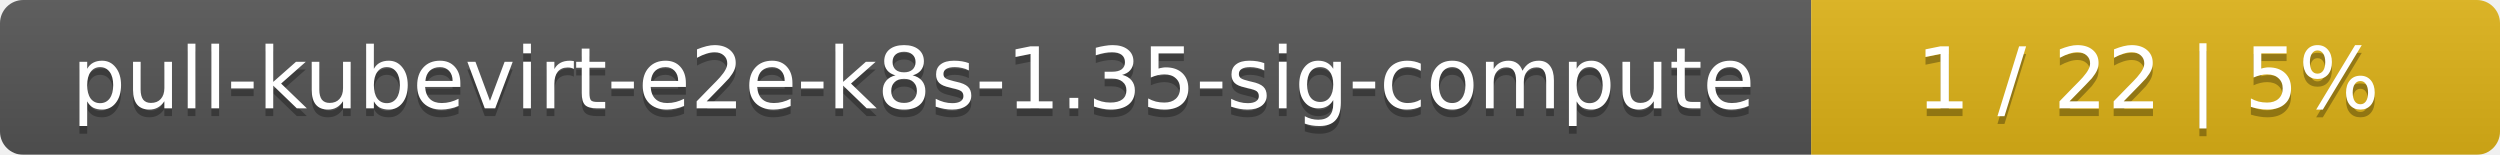
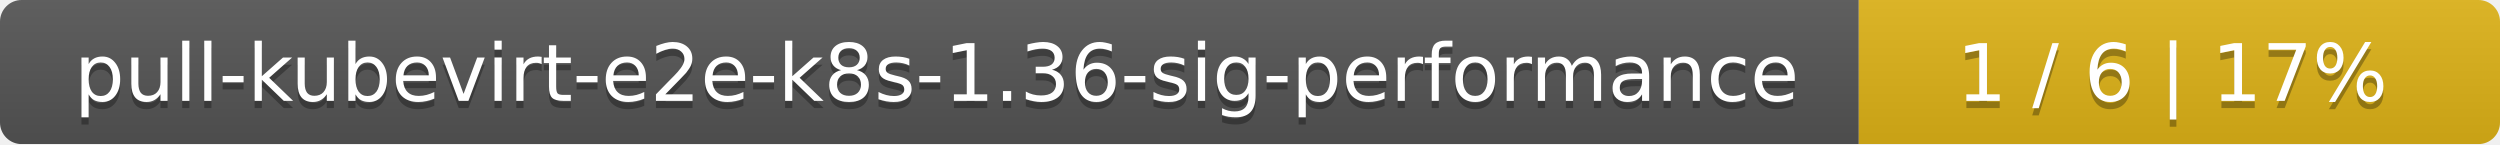
- <svg xmlns="http://www.w3.org/2000/svg" width="323" height="20">
+ <svg xmlns="http://www.w3.org/2000/svg" width="347" height="20">
  <linearGradient id="smooth" x2="0" y2="100%">
    <stop offset="0" stop-color="#bbb" stop-opacity=".1" />
    <stop offset="1" stop-opacity=".1" />
  </linearGradient>
  <mask id="round">
-     <rect width="323" height="20" rx="3" fill="#fff" />
+     <rect width="347" height="20" rx="3" fill="#fff" />
  </mask>
  <g mask="url(#round)">
-     <rect width="234" height="20" fill="#555" />
-     <rect x="234" width="89" height="20" fill="#dfb317" />
-     <rect width="323" height="20" fill="url(#smooth)" />
+     <rect width="258" height="20" fill="#555" />
+     <rect x="258" width="89" height="20" fill="#dfb317" />
+     <rect width="347" height="20" fill="url(#smooth)" />
  </g>
  <g fill="#fff" text-anchor="middle" font-family="DejaVu Sans,Verdana,Geneva,sans-serif" font-size="11">
-     <text x="118" y="15" fill="#010101" fill-opacity=".3">pull-kubevirt-e2e-k8s-1.35-sig-compute</text>
-     <text x="118" y="14">pull-kubevirt-e2e-k8s-1.35-sig-compute</text>
-     <text x="277.5" y="15" fill="#010101" fill-opacity=".3">1 / 22    |    5%</text>
-     <text x="277.5" y="14">1 / 22    |    5%</text>
+     <text x="130" y="15" fill="#010101" fill-opacity=".3">pull-kubevirt-e2e-k8s-1.36-sig-performance</text>
+     <text x="130" y="14">pull-kubevirt-e2e-k8s-1.36-sig-performance</text>
+     <text x="301.5" y="15" fill="#010101" fill-opacity=".3">1 / 6    |    17%</text>
+     <text x="301.5" y="14">1 / 6    |    17%</text>
  </g>
</svg>
